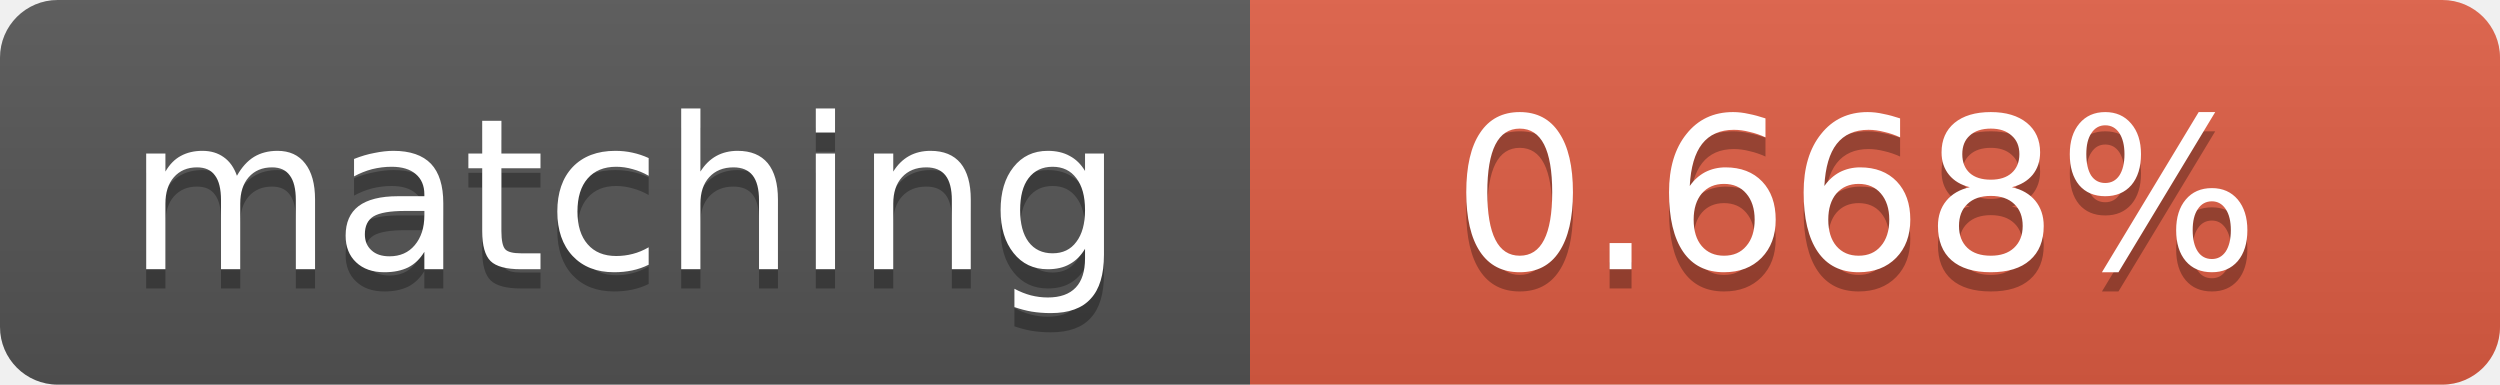
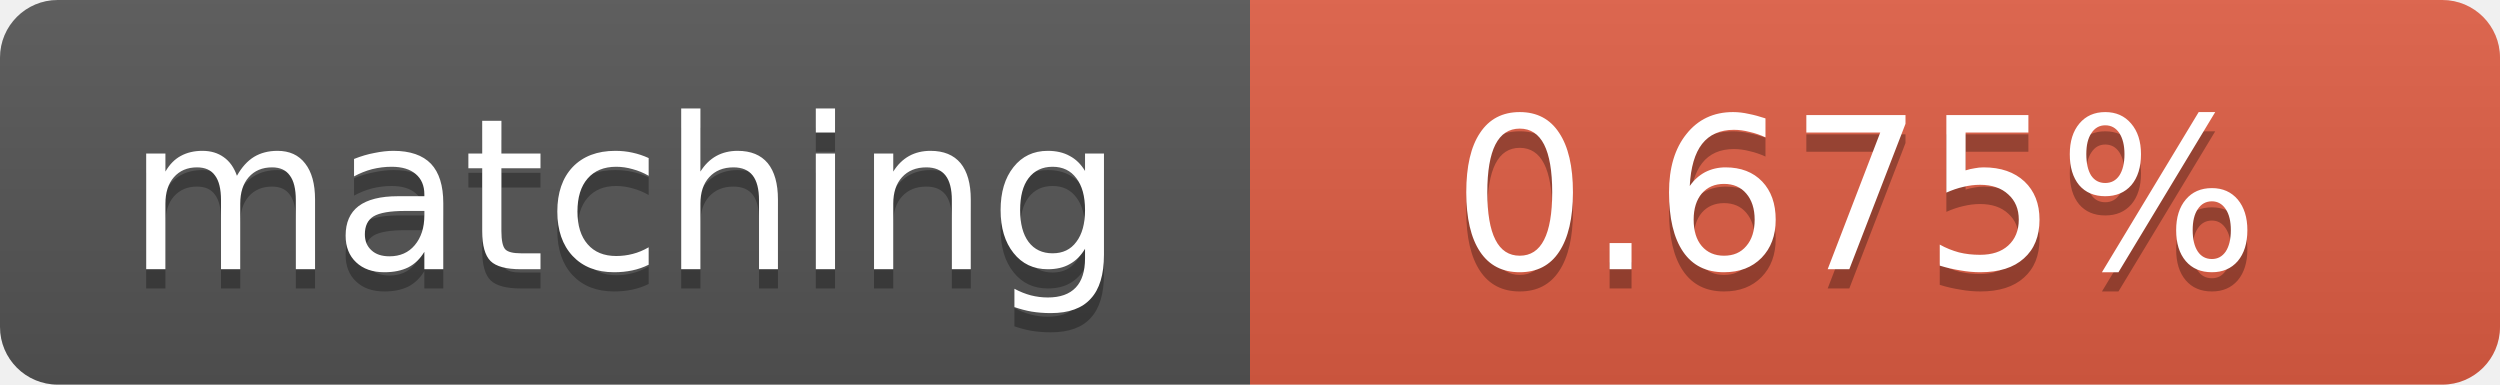
<svg xmlns="http://www.w3.org/2000/svg" width="130" height="20">
  <linearGradient id="b" x2="0" y2="100%">
    <stop offset="0" stop-color="#bbb" stop-opacity=".1" />
    <stop offset="1" stop-opacity=".1" />
  </linearGradient>
  <clipPath id="a">
    <rect width="130" height="20" rx="3" fill="#fff" />
  </clipPath>
  <g clip-path="url(#a)">
    <path fill="#555" d="M0 0h65v20H0z" />
    <path fill="#e05d44" d="M65 0h65v20H65z" />
    <path fill="url(#b)" d="M0 0h130v20H0z" />
  </g>
  <g fill="#fff" text-anchor="middle" font-family="DejaVu Sans,Verdana,Geneva,sans-serif" font-size="11">
    <text x="32.5" y="15" fill="#010101" fill-opacity=".3">matching</text>
    <text x="32.5" y="14">matching</text>
-     <text x="96.5" y="15" fill="#010101" fill-opacity=".3">0.668%</text>
-     <text x="96.5" y="14">0.668%</text>
+     <text x="96.5" y="15" fill="#010101" fill-opacity=".3">0.675%</text>
+     <text x="96.5" y="14">0.675%</text>
  </g>
</svg>
